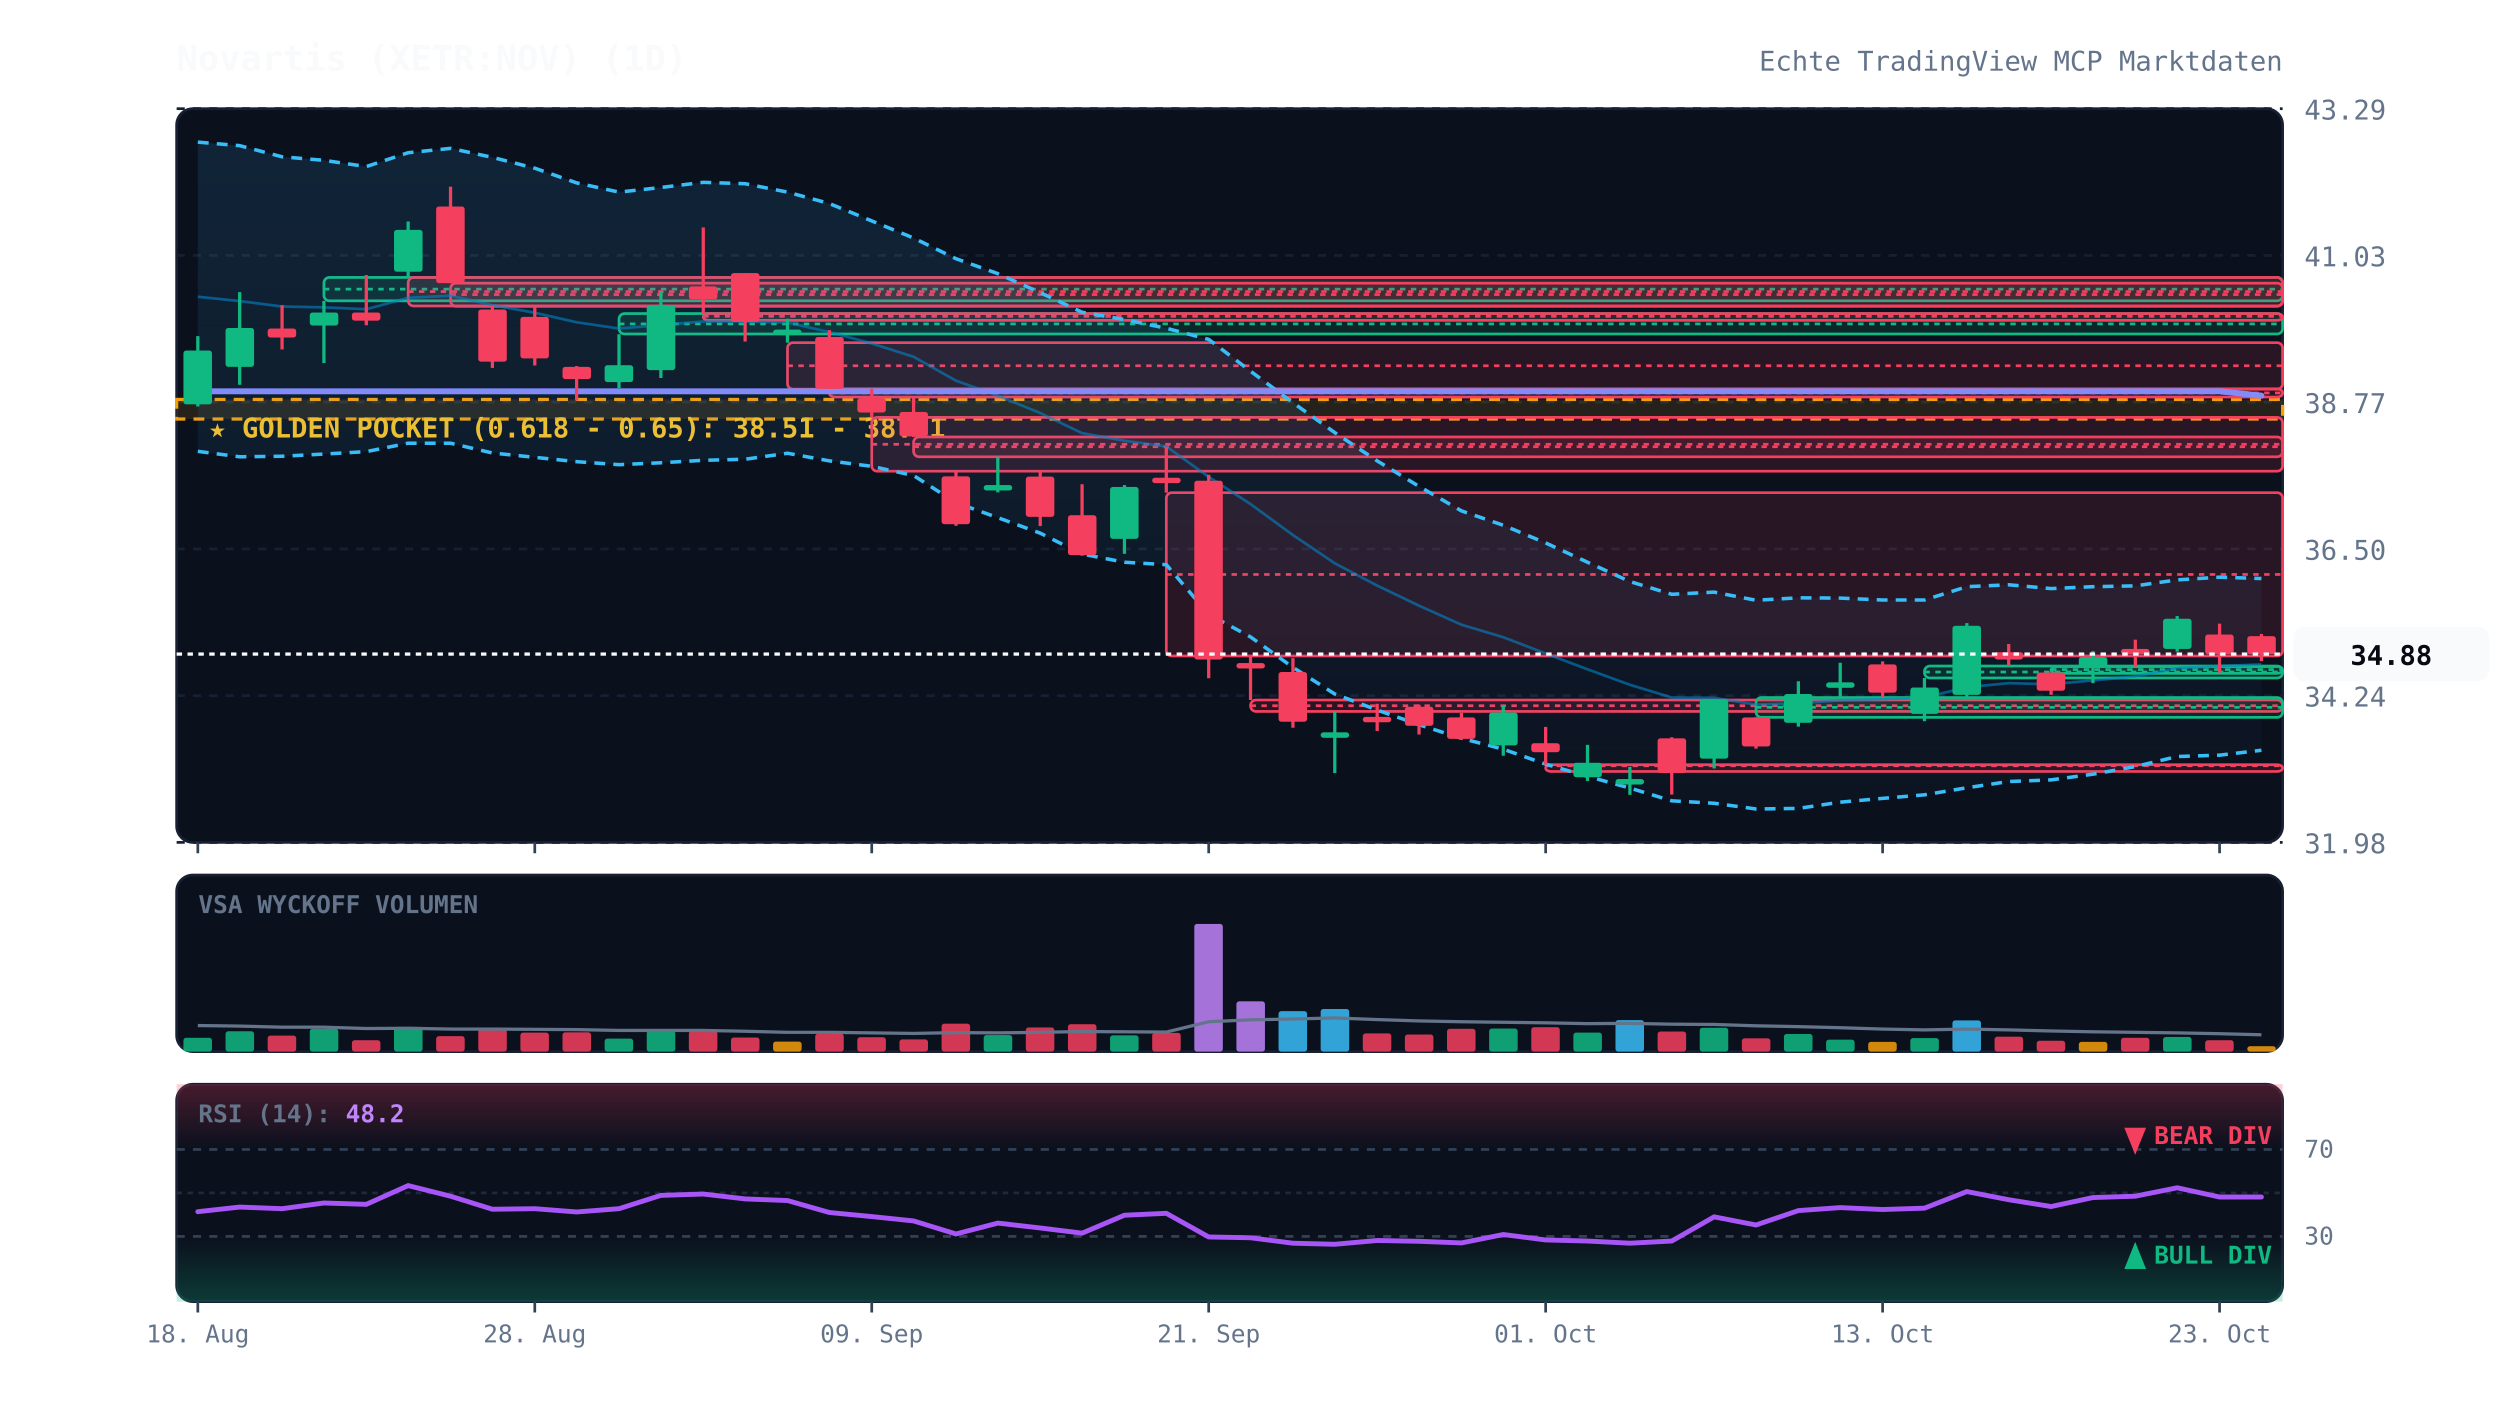
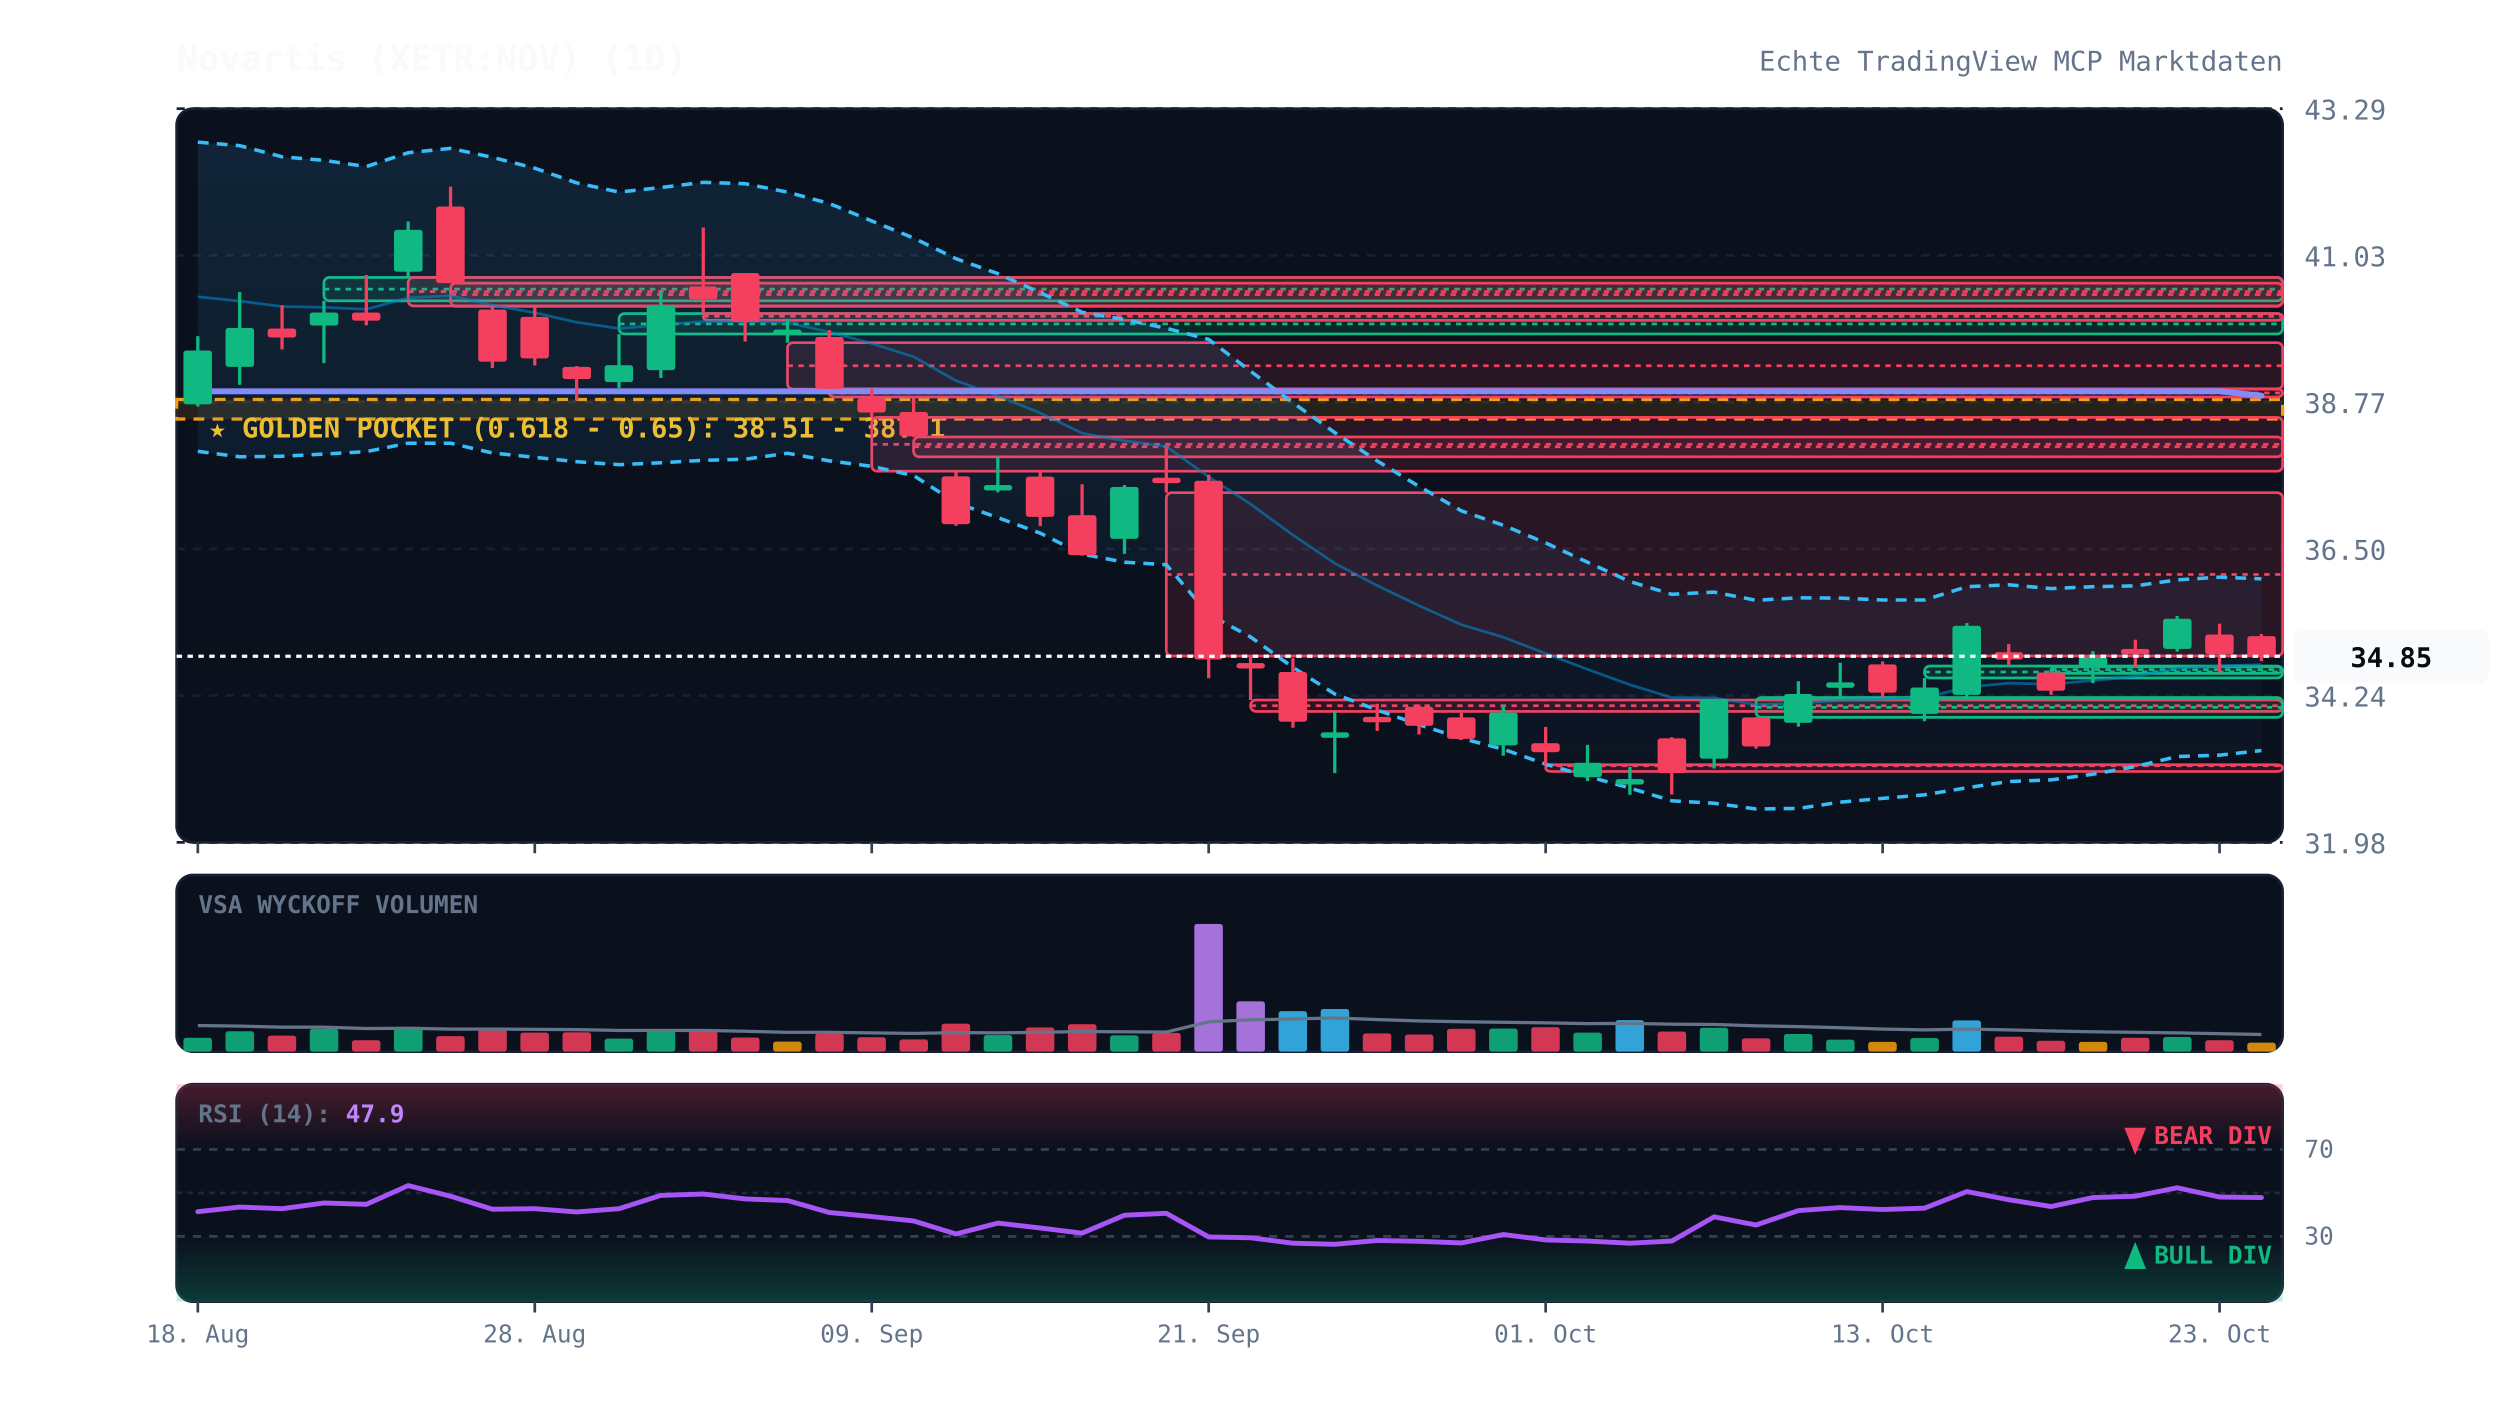
<svg xmlns="http://www.w3.org/2000/svg" viewBox="0 0 920 520" width="100%" height="100%" style="background:#070a13; font-family:'JetBrains Mono', monospace;">
  <defs>
    <linearGradient id="cloud-grad" x1="0%" y1="0%" x2="0%" y2="100%">
      <stop offset="0%" stop-color="#38bdf8" stop-opacity="0.12" />
      <stop offset="100%" stop-color="#38bdf8" stop-opacity="0.02" />
    </linearGradient>
    <linearGradient id="rsi-overbought" x1="0%" y1="0%" x2="0%" y2="100%">
      <stop offset="0%" stop-color="#f43f5e" stop-opacity="0.25" />
      <stop offset="100%" stop-color="#f43f5e" stop-opacity="0.0" />
    </linearGradient>
    <linearGradient id="rsi-oversold" x1="0%" y1="0%" x2="0%" y2="100%">
      <stop offset="0%" stop-color="#10b981" stop-opacity="0.0" />
      <stop offset="100%" stop-color="#10b981" stop-opacity="0.25" />
    </linearGradient>
  </defs>
  <rect x="65" y="40" width="775" height="270" fill="#0b101d" rx="6" stroke="#172033" stroke-width="1" />
  <rect x="65" y="322" width="775" height="65" fill="#0b101d" rx="6" stroke="#172033" stroke-width="1" />
  <rect x="65" y="399" width="775" height="80" fill="#0b101d" rx="6" stroke="#172033" stroke-width="1" />
  <line x1="65" y1="310.0" x2="840" y2="310.0" stroke="#172033" stroke-dasharray="3,3" stroke-width="1" />
  <text x="848" y="314.0" fill="#64748b" font-size="10" text-anchor="start">31.98</text>
  <line x1="65" y1="256.0" x2="840" y2="256.0" stroke="#172033" stroke-dasharray="3,3" stroke-width="1" />
  <text x="848" y="260.0" fill="#64748b" font-size="10" text-anchor="start">34.24</text>
  <line x1="65" y1="202.0" x2="840" y2="202.0" stroke="#172033" stroke-dasharray="3,3" stroke-width="1" />
  <text x="848" y="206.0" fill="#64748b" font-size="10" text-anchor="start">36.50</text>
  <line x1="65" y1="148.0" x2="840" y2="148.0" stroke="#172033" stroke-dasharray="3,3" stroke-width="1" />
  <text x="848" y="152.0" fill="#64748b" font-size="10" text-anchor="start">38.77</text>
  <line x1="65" y1="94.0" x2="840" y2="94.0" stroke="#172033" stroke-dasharray="3,3" stroke-width="1" />
  <text x="848" y="98.0" fill="#64748b" font-size="10" text-anchor="start">41.03</text>
  <line x1="65" y1="40.0" x2="840" y2="40.0" stroke="#172033" stroke-dasharray="3,3" stroke-width="1" />
  <text x="848" y="44.0" fill="#64748b" font-size="10" text-anchor="start">43.29</text>
  <rect x="65" y="147.0" width="775" height="7.2" fill="rgba(245, 158, 11, 0.12)" stroke="#f59e0b" stroke-dasharray="4,3" stroke-width="1.2" />
  <text x="77" y="161.0" fill="#fbbf24" font-size="10" font-weight="bold">★ GOLDEN POCKET (0.618 - 0.65): 38.51 - 38.81</text>
  <rect x="119.2" y="102.1" width="720.8" height="8.6" fill="rgba(16, 185, 129, 0.13)" stroke="#10b981" stroke-width="1" rx="2" />
  <line x1="119.2" y1="106.4" x2="840" y2="106.4" stroke="#10b981" stroke-dasharray="2,2" stroke-width="1" />
  <rect x="150.2" y="102.1" width="689.8" height="10.5" fill="rgba(244, 63, 94, 0.13)" stroke="#f43f5e" stroke-width="1" rx="2" />
  <line x1="150.2" y1="107.3" x2="840" y2="107.3" stroke="#f43f5e" stroke-dasharray="2,2" stroke-width="1" />
  <rect x="165.8" y="104.2" width="674.2" height="8.5" fill="rgba(244, 63, 94, 0.13)" stroke="#f43f5e" stroke-width="1" rx="2" />
  <line x1="165.8" y1="108.4" x2="840" y2="108.4" stroke="#f43f5e" stroke-dasharray="2,2" stroke-width="1" />
  <rect x="227.8" y="115.4" width="612.2" height="7.5" fill="rgba(16, 185, 129, 0.13)" stroke="#10b981" stroke-width="1" rx="2" />
  <line x1="227.8" y1="119.2" x2="840" y2="119.2" stroke="#10b981" stroke-dasharray="2,2" stroke-width="1" />
  <rect x="258.8" y="115.4" width="581.2" height="2.5" fill="rgba(244, 63, 94, 0.13)" stroke="#f43f5e" stroke-width="1" rx="2" />
  <line x1="258.8" y1="116.4" x2="840" y2="116.4" stroke="#f43f5e" stroke-dasharray="2,2" stroke-width="1" />
  <rect x="289.8" y="126.1" width="550.2" height="17.1" fill="rgba(244, 63, 94, 0.13)" stroke="#f43f5e" stroke-width="1" rx="2" />
  <line x1="289.8" y1="134.6" x2="840" y2="134.6" stroke="#f43f5e" stroke-dasharray="2,2" stroke-width="1" />
  <rect x="305.2" y="143.1" width="534.8" height="3.0" fill="rgba(244, 63, 94, 0.13)" stroke="#f43f5e" stroke-width="1" rx="2" />
  <line x1="305.2" y1="144.6" x2="840" y2="144.6" stroke="#f43f5e" stroke-dasharray="2,2" stroke-width="1" />
  <rect x="320.8" y="153.6" width="519.2" height="19.8" fill="rgba(244, 63, 94, 0.13)" stroke="#f43f5e" stroke-width="1" rx="2" />
  <line x1="320.8" y1="163.5" x2="840" y2="163.5" stroke="#f43f5e" stroke-dasharray="2,2" stroke-width="1" />
  <rect x="336.2" y="160.8" width="503.8" height="7.3" fill="rgba(244, 63, 94, 0.13)" stroke="#f43f5e" stroke-width="1" rx="2" />
  <line x1="336.2" y1="164.4" x2="840" y2="164.4" stroke="#f43f5e" stroke-dasharray="2,2" stroke-width="1" />
  <rect x="429.2" y="181.3" width="410.8" height="60.1" fill="rgba(244, 63, 94, 0.13)" stroke="#f43f5e" stroke-width="1" rx="2" />
  <line x1="429.2" y1="211.4" x2="840" y2="211.4" stroke="#f43f5e" stroke-dasharray="2,2" stroke-width="1" />
  <rect x="460.2" y="257.6" width="379.8" height="4.2" fill="rgba(244, 63, 94, 0.13)" stroke="#f43f5e" stroke-width="1" rx="2" />
  <line x1="460.2" y1="259.7" x2="840" y2="259.7" stroke="#f43f5e" stroke-dasharray="2,2" stroke-width="1" />
  <rect x="568.8" y="281.4" width="271.2" height="2.5" fill="rgba(244, 63, 94, 0.13)" stroke="#f43f5e" stroke-width="1" rx="2" />
  <line x1="568.8" y1="281.8" x2="840" y2="281.8" stroke="#f43f5e" stroke-dasharray="2,2" stroke-width="1" />
  <rect x="646.2" y="256.7" width="193.8" height="7.3" fill="rgba(16, 185, 129, 0.13)" stroke="#10b981" stroke-width="1" rx="2" />
  <line x1="646.2" y1="260.3" x2="840" y2="260.3" stroke="#10b981" stroke-dasharray="2,2" stroke-width="1" />
  <rect x="708.2" y="245.1" width="131.8" height="4.4" fill="rgba(16, 185, 129, 0.13)" stroke="#10b981" stroke-width="1" rx="2" />
  <line x1="708.2" y1="247.3" x2="840" y2="247.3" stroke="#10b981" stroke-dasharray="2,2" stroke-width="1" />
  <rect x="754.8" y="245.3" width="85.2" height="2.5" fill="rgba(16, 185, 129, 0.13)" stroke="#10b981" stroke-width="1" rx="2" />
  <line x1="754.8" y1="246.4" x2="840" y2="246.4" stroke="#10b981" stroke-dasharray="2,2" stroke-width="1" />
-   <polygon points="72.8,52.3 88.2,53.6 103.8,57.7 119.2,59.0 134.8,61.3 150.2,56.2 165.8,54.6 181.2,57.9 196.8,61.9 212.2,67.3 227.8,70.7 243.2,69.0 258.8,67.1 274.2,67.6 289.8,70.7 305.2,74.9 320.8,81.3 336.2,87.6 351.8,95.2 367.2,100.7 382.8,107.7 398.2,114.9 413.8,117.6 429.2,120.8 444.8,124.9 460.2,136.6 475.8,148.2 491.2,159.2 506.8,169.6 522.2,179.0 537.8,188.0 553.2,193.3 568.8,199.8 584.2,206.9 599.8,214.0 615.2,218.7 630.8,217.9 646.2,220.9 661.8,220.0 677.2,220.1 692.8,220.8 708.2,220.8 723.8,215.9 739.2,215.2 754.8,216.6 770.2,215.9 785.8,215.6 801.2,213.4 816.8,212.4 832.2,212.9 832.2,276.1 816.8,277.9 801.2,278.4 785.8,282.1 770.2,284.9 754.8,287.0 739.2,287.6 723.8,289.9 708.2,292.5 692.8,293.8 677.2,295.2 661.8,297.5 646.2,297.7 630.8,295.6 615.2,294.7 599.8,290.0 584.2,285.7 568.8,281.2 553.2,275.7 537.8,271.7 522.2,266.7 506.8,261.3 491.2,255.4 475.8,245.6 460.2,234.4 444.8,226.1 429.2,207.8 413.8,206.9 398.2,203.9 382.8,196.2 367.2,190.5 351.8,185.0 336.2,175.0 320.8,171.6 305.2,169.6 289.8,166.8 274.2,169.0 258.8,169.4 243.2,170.3 227.8,171.0 212.2,169.9 196.8,168.3 181.2,166.7 165.8,163.1 150.2,163.1 134.8,166.2 119.2,167.1 103.8,167.9 88.2,168.1 72.8,166.1" fill="url(#cloud-grad)" />
-   <polyline points="72.8,52.3 88.2,53.6 103.8,57.7 119.2,59.0 134.8,61.3 150.2,56.2 165.8,54.6 181.2,57.9 196.8,61.9 212.2,67.3 227.8,70.7 243.2,69.0 258.8,67.1 274.2,67.6 289.8,70.7 305.2,74.9 320.8,81.3 336.2,87.6 351.8,95.2 367.2,100.7 382.8,107.7 398.2,114.9 413.8,117.6 429.2,120.8 444.8,124.9 460.2,136.6 475.8,148.2 491.2,159.2 506.8,169.6 522.2,179.0 537.8,188.0 553.2,193.3 568.8,199.8 584.2,206.9 599.8,214.0 615.2,218.7 630.8,217.9 646.2,220.9 661.8,220.0 677.2,220.1 692.8,220.8 708.2,220.8 723.8,215.9 739.2,215.2 754.8,216.6 770.2,215.9 785.8,215.6 801.2,213.4 816.8,212.4 832.2,212.9" fill="none" stroke="#38bdf8" stroke-width="1.3" stroke-dasharray="4,3" />
-   <polyline points="72.8,166.1 88.2,168.1 103.8,167.9 119.2,167.1 134.8,166.2 150.2,163.1 165.8,163.1 181.2,166.7 196.8,168.3 212.2,169.9 227.8,171.0 243.2,170.3 258.8,169.4 274.2,169.0 289.8,166.8 305.2,169.6 320.8,171.6 336.2,175.0 351.8,185.0 367.2,190.5 382.8,196.2 398.2,203.9 413.8,206.9 429.2,207.8 444.8,226.1 460.2,234.4 475.8,245.6 491.2,255.4 506.8,261.3 522.2,266.7 537.8,271.7 553.2,275.7 568.8,281.2 584.2,285.7 599.8,290.0 615.2,294.7 630.8,295.6 646.2,297.7 661.8,297.5 677.2,295.2 692.8,293.8 708.2,292.5 723.8,289.9 739.2,287.6 754.8,287.0 770.2,284.9 785.8,282.1 801.2,278.4 816.8,277.9 832.2,276.1" fill="none" stroke="#38bdf8" stroke-width="1.3" stroke-dasharray="4,3" />
-   <polyline points="72.8,109.2 88.2,110.8 103.8,112.8 119.2,113.1 134.8,113.8 150.2,109.6 165.8,108.8 181.2,112.3 196.8,115.1 212.2,118.6 227.8,120.9 243.2,119.6 258.8,118.3 274.2,118.3 289.8,118.7 305.2,122.2 320.8,126.4 336.2,131.3 351.8,140.1 367.2,145.6 382.8,152.0 398.2,159.4 413.8,162.2 429.2,164.3 444.8,175.5 460.2,185.5 475.8,196.9 491.2,207.3 506.8,215.5 522.2,222.9 537.8,229.9 553.2,234.5 568.8,240.5 584.2,246.3 599.8,252.0 615.2,256.7 630.8,256.8 646.2,259.3 661.8,258.8 677.2,257.7 692.8,257.3 708.2,256.7 723.8,252.9 739.2,251.4 754.8,251.8 770.2,250.4 785.8,248.9 801.2,245.9 816.8,245.1 832.2,244.5" fill="none" stroke="#0284c7" stroke-width="1.0" stroke-opacity="0.6" />
+   <polygon points="72.8,52.3 88.2,53.6 103.8,57.7 119.2,59.0 134.8,61.3 150.2,56.2 165.8,54.6 181.2,57.9 196.8,61.9 212.2,67.3 227.8,70.7 243.2,69.0 258.8,67.1 274.2,67.6 289.8,70.7 305.2,74.9 320.8,81.3 336.2,87.6 351.8,95.2 367.2,100.7 382.8,107.7 398.2,114.9 413.8,117.6 429.2,120.8 444.8,124.9 460.2,136.6 475.8,148.2 491.2,159.2 506.8,169.6 522.2,179.0 537.8,188.0 553.2,193.3 568.8,199.8 584.2,206.9 599.8,214.0 615.2,218.7 630.8,217.9 646.2,220.9 661.8,220.0 677.2,220.1 692.8,220.8 708.2,220.8 723.8,215.9 739.2,215.2 754.8,216.6 770.2,215.9 785.8,215.6 801.2,213.4 816.8,212.4 832.2,213.0 832.2,276.2 816.8,277.9 801.2,278.4 785.8,282.1 770.2,284.9 754.8,287.0 739.2,287.6 723.8,289.9 708.2,292.5 692.8,293.8 677.2,295.2 661.8,297.5 646.2,297.7 630.8,295.6 615.2,294.7 599.8,290.0 584.2,285.7 568.8,281.2 553.2,275.7 537.8,271.7 522.2,266.7 506.8,261.3 491.2,255.4 475.8,245.6 460.2,234.4 444.8,226.1 429.2,207.8 413.8,206.9 398.2,203.9 382.8,196.2 367.2,190.5 351.8,185.0 336.2,175.0 320.8,171.6 305.2,169.6 289.8,166.8 274.2,169.0 258.8,169.4 243.2,170.3 227.8,171.0 212.2,169.9 196.8,168.3 181.2,166.7 165.8,163.1 150.2,163.1 134.8,166.2 119.2,167.1 103.8,167.9 88.2,168.1 72.8,166.1" fill="url(#cloud-grad)" />
+   <polyline points="72.8,52.3 88.2,53.6 103.8,57.7 119.2,59.0 134.8,61.3 150.2,56.2 165.8,54.6 181.2,57.9 196.8,61.9 212.2,67.3 227.8,70.7 243.2,69.0 258.8,67.1 274.2,67.6 289.8,70.7 305.2,74.9 320.8,81.3 336.2,87.6 351.8,95.2 367.2,100.7 382.8,107.7 398.2,114.9 413.8,117.6 429.2,120.8 444.8,124.9 460.2,136.6 475.8,148.2 491.2,159.2 506.8,169.6 522.2,179.0 537.8,188.0 553.2,193.3 568.8,199.8 584.2,206.9 599.8,214.0 615.2,218.7 630.8,217.9 646.2,220.9 661.8,220.0 677.2,220.1 692.8,220.8 708.2,220.8 723.8,215.9 739.2,215.2 754.8,216.6 770.2,215.9 785.8,215.6 801.2,213.4 816.8,212.4 832.2,213.0" fill="none" stroke="#38bdf8" stroke-width="1.3" stroke-dasharray="4,3" />
+   <polyline points="72.8,166.1 88.2,168.1 103.8,167.9 119.2,167.1 134.8,166.2 150.2,163.1 165.8,163.1 181.2,166.7 196.8,168.3 212.2,169.9 227.8,171.0 243.2,170.3 258.8,169.4 274.2,169.0 289.8,166.8 305.2,169.6 320.8,171.6 336.2,175.0 351.8,185.0 367.2,190.5 382.8,196.2 398.2,203.9 413.8,206.9 429.2,207.8 444.8,226.1 460.2,234.4 475.8,245.6 491.2,255.4 506.8,261.3 522.2,266.7 537.8,271.7 553.2,275.7 568.8,281.2 584.2,285.7 599.8,290.0 615.2,294.7 630.8,295.6 646.2,297.7 661.8,297.5 677.2,295.2 692.8,293.8 708.2,292.5 723.8,289.9 739.2,287.6 754.8,287.0 770.2,284.9 785.8,282.1 801.2,278.4 816.8,277.9 832.2,276.2" fill="none" stroke="#38bdf8" stroke-width="1.3" stroke-dasharray="4,3" />
+   <polyline points="72.8,109.2 88.2,110.8 103.8,112.8 119.2,113.1 134.8,113.8 150.2,109.6 165.8,108.8 181.2,112.3 196.8,115.1 212.2,118.6 227.8,120.9 243.2,119.6 258.8,118.3 274.2,118.3 289.8,118.7 305.2,122.2 320.8,126.4 336.2,131.3 351.8,140.1 367.2,145.6 382.8,152.0 398.2,159.4 413.8,162.2 429.2,164.3 444.8,175.5 460.2,185.5 475.8,196.9 491.2,207.3 506.8,215.5 522.2,222.9 537.8,229.9 553.2,234.5 568.8,240.5 584.2,246.3 599.8,252.0 615.2,256.7 630.8,256.8 646.2,259.3 661.8,258.8 677.2,257.7 692.8,257.3 708.2,256.7 723.8,252.9 739.2,251.4 754.8,251.8 770.2,250.4 785.8,248.9 801.2,245.9 816.8,245.1 832.2,244.6" fill="none" stroke="#0284c7" stroke-width="1.0" stroke-opacity="0.6" />
  <polyline points="72.8,144.0 88.2,144.0 103.8,144.0 119.2,144.0 134.8,144.0 150.2,144.0 165.8,144.0 181.2,144.0 196.8,144.0 212.2,144.0 227.8,144.0 243.2,144.0 258.8,144.0 274.2,144.0 289.8,144.0 305.2,144.0 320.8,144.0 336.2,144.0 351.8,144.0 367.2,144.0 382.8,144.0 398.2,144.0 413.8,144.0 429.2,144.0 444.8,144.0 460.2,144.0 475.8,144.0 491.2,144.0 506.8,144.0 522.2,144.0 537.8,144.0 553.2,144.0 568.8,144.0 584.2,144.0 599.8,144.0 615.2,144.0 630.8,144.0 646.2,144.0 661.8,144.0 677.2,144.0 692.8,144.0 708.2,144.0 723.8,144.0 739.2,144.0 754.8,144.0 770.2,144.0 785.8,144.0 801.2,144.0 816.8,144.0 832.2,145.6" fill="none" stroke="#818cf8" stroke-width="2.2" stroke-linecap="round" />
  <line x1="72.8" y1="123.7" x2="72.8" y2="149.6" stroke="#10b981" stroke-width="1.2" />
  <rect x="67.5" y="129.0" width="10.5" height="19.8" fill="#10b981" rx="1" />
  <line x1="88.2" y1="107.5" x2="88.2" y2="141.6" stroke="#10b981" stroke-width="1.2" />
  <rect x="83.0" y="120.7" width="10.5" height="14.3" fill="#10b981" rx="1" />
  <line x1="103.8" y1="112.3" x2="103.8" y2="128.6" stroke="#f43f5e" stroke-width="1.2" />
  <rect x="98.5" y="120.9" width="10.5" height="3.3" fill="#f43f5e" rx="1" />
  <line x1="119.2" y1="110.7" x2="119.2" y2="133.6" stroke="#10b981" stroke-width="1.2" />
  <rect x="114.0" y="115.0" width="10.5" height="4.8" fill="#10b981" rx="1" />
  <line x1="134.8" y1="101.2" x2="134.8" y2="119.7" stroke="#f43f5e" stroke-width="1.2" />
  <rect x="129.5" y="115.0" width="10.5" height="3.0" fill="#f43f5e" rx="1" />
  <line x1="150.2" y1="81.5" x2="150.2" y2="102.1" stroke="#10b981" stroke-width="1.2" />
  <rect x="145.0" y="84.6" width="10.5" height="15.4" fill="#10b981" rx="1" />
  <line x1="165.8" y1="68.7" x2="165.8" y2="104.2" stroke="#f43f5e" stroke-width="1.2" />
  <rect x="160.5" y="76.0" width="10.5" height="28.2" fill="#f43f5e" rx="1" />
  <line x1="181.2" y1="112.6" x2="181.2" y2="135.4" stroke="#f43f5e" stroke-width="1.2" />
  <rect x="176.0" y="113.9" width="10.5" height="19.2" fill="#f43f5e" rx="1" />
  <line x1="196.8" y1="112.7" x2="196.8" y2="134.5" stroke="#f43f5e" stroke-width="1.2" />
  <rect x="191.5" y="116.6" width="10.5" height="15.3" fill="#f43f5e" rx="1" />
  <line x1="212.2" y1="134.7" x2="212.2" y2="147.4" stroke="#f43f5e" stroke-width="1.2" />
  <rect x="207.0" y="135.0" width="10.5" height="4.5" fill="#f43f5e" rx="1" />
  <line x1="227.8" y1="123.0" x2="227.8" y2="142.9" stroke="#10b981" stroke-width="1.2" />
  <rect x="222.5" y="134.4" width="10.5" height="6.2" fill="#10b981" rx="1" />
  <line x1="243.2" y1="107.3" x2="243.2" y2="139.1" stroke="#10b981" stroke-width="1.2" />
  <rect x="238.0" y="112.3" width="10.5" height="23.9" fill="#10b981" rx="1" />
  <line x1="258.8" y1="83.7" x2="258.8" y2="115.4" stroke="#f43f5e" stroke-width="1.2" />
  <rect x="253.5" y="105.4" width="10.5" height="4.8" fill="#f43f5e" rx="1" />
  <line x1="274.2" y1="100.5" x2="274.2" y2="125.7" stroke="#f43f5e" stroke-width="1.2" />
  <rect x="269.0" y="100.5" width="10.5" height="18.0" fill="#f43f5e" rx="1" />
  <line x1="289.8" y1="117.3" x2="289.8" y2="126.1" stroke="#10b981" stroke-width="1.2" />
  <rect x="284.5" y="121.3" width="10.5" height="2.0" fill="#10b981" rx="1" />
  <line x1="305.2" y1="121.5" x2="305.2" y2="143.1" stroke="#f43f5e" stroke-width="1.2" />
  <rect x="300.0" y="124.0" width="10.5" height="19.1" fill="#f43f5e" rx="1" />
  <line x1="320.8" y1="143.1" x2="320.8" y2="153.6" stroke="#f43f5e" stroke-width="1.2" />
  <rect x="315.5" y="146.5" width="10.5" height="5.3" fill="#f43f5e" rx="1" />
  <line x1="336.2" y1="146.1" x2="336.2" y2="160.8" stroke="#f43f5e" stroke-width="1.2" />
  <rect x="331.0" y="151.6" width="10.5" height="9.0" fill="#f43f5e" rx="1" />
  <line x1="351.8" y1="173.5" x2="351.8" y2="193.5" stroke="#f43f5e" stroke-width="1.2" />
  <rect x="346.5" y="175.3" width="10.5" height="17.6" fill="#f43f5e" rx="1" />
  <line x1="367.2" y1="168.1" x2="367.2" y2="181.2" stroke="#10b981" stroke-width="1.2" />
  <rect x="362.0" y="178.5" width="10.5" height="2.0" fill="#10b981" rx="1" />
  <line x1="382.8" y1="173.0" x2="382.8" y2="193.6" stroke="#f43f5e" stroke-width="1.2" />
  <rect x="377.5" y="175.4" width="10.5" height="14.8" fill="#f43f5e" rx="1" />
  <line x1="398.2" y1="178.2" x2="398.2" y2="204.5" stroke="#f43f5e" stroke-width="1.2" />
  <rect x="393.0" y="189.6" width="10.5" height="14.7" fill="#f43f5e" rx="1" />
  <line x1="413.8" y1="178.5" x2="413.8" y2="203.8" stroke="#10b981" stroke-width="1.2" />
  <rect x="408.5" y="179.2" width="10.5" height="19.1" fill="#10b981" rx="1" />
  <line x1="429.2" y1="164.7" x2="429.2" y2="181.3" stroke="#f43f5e" stroke-width="1.2" />
  <rect x="424.0" y="175.8" width="10.5" height="2.0" fill="#f43f5e" rx="1" />
  <line x1="444.8" y1="174.7" x2="444.8" y2="249.6" stroke="#f43f5e" stroke-width="1.2" />
  <rect x="439.5" y="176.9" width="10.5" height="65.8" fill="#f43f5e" rx="1" />
  <line x1="460.2" y1="241.4" x2="460.2" y2="257.6" stroke="#f43f5e" stroke-width="1.2" />
  <rect x="455.0" y="244.0" width="10.5" height="2.0" fill="#f43f5e" rx="1" />
  <line x1="475.8" y1="242.2" x2="475.8" y2="267.8" stroke="#f43f5e" stroke-width="1.2" />
  <rect x="470.5" y="247.3" width="10.5" height="18.3" fill="#f43f5e" rx="1" />
  <line x1="491.2" y1="261.8" x2="491.2" y2="284.5" stroke="#10b981" stroke-width="1.2" />
  <rect x="486.0" y="269.5" width="10.5" height="2.0" fill="#10b981" rx="1" />
  <line x1="506.8" y1="259.0" x2="506.8" y2="269.0" stroke="#f43f5e" stroke-width="1.2" />
  <rect x="501.5" y="263.8" width="10.5" height="2.0" fill="#f43f5e" rx="1" />
  <line x1="522.2" y1="259.3" x2="522.2" y2="270.3" stroke="#f43f5e" stroke-width="1.2" />
  <rect x="517.0" y="260.1" width="10.5" height="7.0" fill="#f43f5e" rx="1" />
  <line x1="537.8" y1="262.3" x2="537.8" y2="272.3" stroke="#f43f5e" stroke-width="1.2" />
  <rect x="532.5" y="264.0" width="10.5" height="7.9" fill="#f43f5e" rx="1" />
  <line x1="553.2" y1="259.4" x2="553.2" y2="278.1" stroke="#10b981" stroke-width="1.2" />
  <rect x="548.0" y="262.2" width="10.5" height="12.1" fill="#10b981" rx="1" />
  <line x1="568.8" y1="267.5" x2="568.8" y2="281.4" stroke="#f43f5e" stroke-width="1.2" />
  <rect x="563.5" y="273.5" width="10.5" height="3.3" fill="#f43f5e" rx="1" />
  <line x1="584.2" y1="274.1" x2="584.2" y2="287.4" stroke="#10b981" stroke-width="1.2" />
  <rect x="579.0" y="280.7" width="10.5" height="5.3" fill="#10b981" rx="1" />
  <line x1="599.8" y1="282.2" x2="599.8" y2="292.5" stroke="#10b981" stroke-width="1.2" />
  <rect x="594.5" y="286.7" width="10.5" height="2.0" fill="#10b981" rx="1" />
  <line x1="615.2" y1="271.3" x2="615.2" y2="292.4" stroke="#f43f5e" stroke-width="1.2" />
  <rect x="610.0" y="271.7" width="10.5" height="12.8" fill="#f43f5e" rx="1" />
  <line x1="630.8" y1="257.3" x2="630.8" y2="282.8" stroke="#10b981" stroke-width="1.2" />
  <rect x="625.5" y="257.3" width="10.5" height="21.9" fill="#10b981" rx="1" />
  <line x1="646.2" y1="264.0" x2="646.2" y2="275.5" stroke="#f43f5e" stroke-width="1.2" />
  <rect x="641.0" y="264.0" width="10.5" height="10.7" fill="#f43f5e" rx="1" />
  <line x1="661.8" y1="250.7" x2="661.8" y2="267.4" stroke="#10b981" stroke-width="1.2" />
  <rect x="656.5" y="255.4" width="10.5" height="10.6" fill="#10b981" rx="1" />
  <line x1="677.2" y1="243.9" x2="677.2" y2="256.7" stroke="#10b981" stroke-width="1.2" />
  <rect x="672.0" y="251.1" width="10.5" height="2.0" fill="#10b981" rx="1" />
  <line x1="692.8" y1="243.4" x2="692.8" y2="256.6" stroke="#f43f5e" stroke-width="1.2" />
  <rect x="687.5" y="244.5" width="10.5" height="10.4" fill="#f43f5e" rx="1" />
  <line x1="708.2" y1="249.5" x2="708.2" y2="265.4" stroke="#10b981" stroke-width="1.2" />
  <rect x="703.0" y="253.0" width="10.5" height="9.7" fill="#10b981" rx="1" />
  <line x1="723.8" y1="229.3" x2="723.8" y2="257.3" stroke="#10b981" stroke-width="1.2" />
  <rect x="718.5" y="230.3" width="10.5" height="25.4" fill="#10b981" rx="1" />
  <line x1="739.2" y1="237.0" x2="739.2" y2="245.1" stroke="#f43f5e" stroke-width="1.2" />
  <rect x="734.0" y="240.0" width="10.5" height="2.7" fill="#f43f5e" rx="1" />
  <line x1="754.8" y1="247.5" x2="754.8" y2="255.7" stroke="#f43f5e" stroke-width="1.2" />
  <rect x="749.5" y="247.5" width="10.5" height="6.7" fill="#f43f5e" rx="1" />
  <line x1="770.2" y1="239.6" x2="770.2" y2="251.4" stroke="#10b981" stroke-width="1.2" />
  <rect x="765.0" y="241.8" width="10.5" height="3.8" fill="#10b981" rx="1" />
  <line x1="785.8" y1="235.4" x2="785.8" y2="245.3" stroke="#f43f5e" stroke-width="1.2" />
  <rect x="780.5" y="238.8" width="10.5" height="2.0" fill="#f43f5e" rx="1" />
  <line x1="801.2" y1="226.7" x2="801.2" y2="239.8" stroke="#10b981" stroke-width="1.2" />
  <rect x="796.0" y="227.7" width="10.5" height="11.1" fill="#10b981" rx="1" />
  <line x1="816.8" y1="229.5" x2="816.8" y2="247.5" stroke="#f43f5e" stroke-width="1.2" />
  <rect x="811.5" y="233.5" width="10.5" height="7.3" fill="#f43f5e" rx="1" />
  <line x1="832.2" y1="233.3" x2="832.2" y2="243.3" stroke="#f43f5e" stroke-width="1.2" />
-   <rect x="827.0" y="234.1" width="10.5" height="6.6" fill="#f43f5e" rx="1" />
-   <line x1="65" y1="240.7" x2="840" y2="240.7" stroke="#f8fafc" stroke-width="1.2" stroke-dasharray="2,2" />
-   <rect x="844" y="230.7" width="72" height="20" fill="#f8fafc" rx="4" />
-   <text x="880" y="244.7" fill="#070a13" font-size="10" font-weight="bold" text-anchor="middle">34.88</text>
+   <rect x="827.0" y="234.1" width="10.5" height="7.4" fill="#f43f5e" rx="1" />
+   <line x1="65" y1="241.5" x2="840" y2="241.5" stroke="#f8fafc" stroke-width="1.2" stroke-dasharray="2,2" />
+   <rect x="844" y="231.5" width="72" height="20" fill="#f8fafc" rx="4" />
+   <text x="880" y="245.5" fill="#070a13" font-size="10" font-weight="bold" text-anchor="middle">34.85</text>
  <text x="73" y="336" fill="#64748b" font-size="9" font-weight="bold">VSA WYCKOFF VOLUMEN</text>
  <rect x="67.5" y="381.9" width="10.5" height="5.1" fill="#10b981" opacity="0.85" rx="1" />
  <rect x="83.0" y="379.5" width="10.5" height="7.5" fill="#10b981" opacity="0.85" rx="1" />
  <rect x="98.5" y="381.1" width="10.5" height="5.9" fill="#f43f5e" opacity="0.85" rx="1" />
  <rect x="114.0" y="378.6" width="10.5" height="8.4" fill="#10b981" opacity="0.85" rx="1" />
  <rect x="129.5" y="382.8" width="10.5" height="4.2" fill="#f43f5e" opacity="0.85" rx="1" />
  <rect x="145.0" y="377.9" width="10.5" height="9.1" fill="#10b981" opacity="0.85" rx="1" />
  <rect x="160.5" y="381.3" width="10.5" height="5.7" fill="#f43f5e" opacity="0.85" rx="1" />
  <rect x="176.0" y="378.5" width="10.5" height="8.5" fill="#f43f5e" opacity="0.85" rx="1" />
  <rect x="191.5" y="380.0" width="10.5" height="7.0" fill="#f43f5e" opacity="0.85" rx="1" />
  <rect x="207.0" y="379.9" width="10.5" height="7.1" fill="#f43f5e" opacity="0.85" rx="1" />
  <rect x="222.5" y="382.2" width="10.5" height="4.8" fill="#10b981" opacity="0.85" rx="1" />
  <rect x="238.0" y="379.3" width="10.5" height="7.7" fill="#10b981" opacity="0.85" rx="1" />
  <rect x="253.5" y="379.4" width="10.5" height="7.6" fill="#f43f5e" opacity="0.85" rx="1" />
  <rect x="269.0" y="381.8" width="10.5" height="5.2" fill="#f43f5e" opacity="0.85" rx="1" />
  <rect x="284.5" y="383.3" width="10.5" height="3.7" fill="#f59e0b" opacity="0.85" rx="1" />
  <rect x="300.0" y="380.4" width="10.5" height="6.6" fill="#f43f5e" opacity="0.85" rx="1" />
  <rect x="315.5" y="381.7" width="10.5" height="5.3" fill="#f43f5e" opacity="0.85" rx="1" />
  <rect x="331.0" y="382.5" width="10.5" height="4.5" fill="#f43f5e" opacity="0.85" rx="1" />
  <rect x="346.5" y="376.7" width="10.5" height="10.3" fill="#f43f5e" opacity="0.85" rx="1" />
  <rect x="362.0" y="380.9" width="10.5" height="6.1" fill="#10b981" opacity="0.85" rx="1" />
  <rect x="377.5" y="378.1" width="10.5" height="8.9" fill="#f43f5e" opacity="0.85" rx="1" />
  <rect x="393.0" y="376.9" width="10.5" height="10.1" fill="#f43f5e" opacity="0.85" rx="1" />
  <rect x="408.5" y="381.0" width="10.5" height="6.0" fill="#10b981" opacity="0.85" rx="1" />
  <rect x="424.0" y="380.1" width="10.5" height="6.9" fill="#f43f5e" opacity="0.85" rx="1" />
  <rect x="439.5" y="340.0" width="10.5" height="47.0" fill="#c084fc" opacity="0.85" rx="1" />
  <rect x="455.0" y="368.5" width="10.5" height="18.5" fill="#c084fc" opacity="0.85" rx="1" />
  <rect x="470.5" y="372.1" width="10.5" height="14.9" fill="#38bdf8" opacity="0.85" rx="1" />
  <rect x="486.0" y="371.3" width="10.5" height="15.7" fill="#38bdf8" opacity="0.85" rx="1" />
  <rect x="501.5" y="380.3" width="10.5" height="6.7" fill="#f43f5e" opacity="0.85" rx="1" />
  <rect x="517.0" y="380.7" width="10.5" height="6.3" fill="#f43f5e" opacity="0.85" rx="1" />
  <rect x="532.5" y="378.6" width="10.5" height="8.4" fill="#f43f5e" opacity="0.85" rx="1" />
  <rect x="548.0" y="378.5" width="10.5" height="8.5" fill="#10b981" opacity="0.85" rx="1" />
  <rect x="563.5" y="378.0" width="10.5" height="9.0" fill="#f43f5e" opacity="0.85" rx="1" />
  <rect x="579.0" y="380.0" width="10.5" height="7.0" fill="#10b981" opacity="0.85" rx="1" />
  <rect x="594.5" y="375.4" width="10.5" height="11.6" fill="#38bdf8" opacity="0.85" rx="1" />
  <rect x="610.0" y="379.6" width="10.5" height="7.4" fill="#f43f5e" opacity="0.85" rx="1" />
  <rect x="625.5" y="378.2" width="10.5" height="8.8" fill="#10b981" opacity="0.85" rx="1" />
  <rect x="641.0" y="382.1" width="10.5" height="4.9" fill="#f43f5e" opacity="0.85" rx="1" />
  <rect x="656.5" y="380.5" width="10.5" height="6.5" fill="#10b981" opacity="0.85" rx="1" />
  <rect x="672.0" y="382.6" width="10.5" height="4.4" fill="#10b981" opacity="0.85" rx="1" />
  <rect x="687.5" y="383.4" width="10.5" height="3.6" fill="#f59e0b" opacity="0.85" rx="1" />
  <rect x="703.0" y="382.0" width="10.5" height="5.0" fill="#10b981" opacity="0.85" rx="1" />
  <rect x="718.5" y="375.5" width="10.5" height="11.5" fill="#38bdf8" opacity="0.85" rx="1" />
  <rect x="734.0" y="381.5" width="10.5" height="5.5" fill="#f43f5e" opacity="0.85" rx="1" />
  <rect x="749.5" y="383.0" width="10.5" height="4.0" fill="#f43f5e" opacity="0.85" rx="1" />
  <rect x="765.0" y="383.4" width="10.5" height="3.6" fill="#f59e0b" opacity="0.85" rx="1" />
  <rect x="780.5" y="381.9" width="10.5" height="5.1" fill="#f43f5e" opacity="0.85" rx="1" />
  <rect x="796.0" y="381.6" width="10.5" height="5.4" fill="#10b981" opacity="0.85" rx="1" />
  <rect x="811.5" y="382.8" width="10.5" height="4.2" fill="#f43f5e" opacity="0.85" rx="1" />
-   <rect x="827.0" y="385.0" width="10.5" height="2.0" fill="#f59e0b" opacity="0.85" rx="1" />
-   <polyline points="72.8,377.4 88.2,377.6 103.8,378.0 119.2,378.0 134.8,378.5 150.2,378.4 165.8,378.7 181.2,378.7 196.8,378.8 212.2,378.9 227.8,379.2 243.2,379.2 258.8,379.2 274.2,379.5 289.8,379.9 305.2,379.9 320.8,380.1 336.2,380.3 351.8,380.0 367.2,380.1 382.8,379.9 398.2,379.6 413.8,379.7 429.2,379.8 444.8,376.0 460.2,375.3 475.8,375.0 491.2,374.6 506.8,375.2 522.2,375.7 537.8,376.0 553.2,376.2 568.8,376.4 584.2,376.7 599.8,376.6 615.2,376.9 630.8,377.0 646.2,377.5 661.8,377.8 677.2,378.2 692.8,378.7 708.2,379.0 723.8,378.7 739.2,379.0 754.8,379.4 770.2,379.7 785.8,379.9 801.2,380.1 816.8,380.4 832.2,380.8" fill="none" stroke="#64748b" stroke-width="1.2" />
+   <rect x="827.0" y="383.7" width="10.5" height="3.3" fill="#f59e0b" opacity="0.85" rx="1" />
+   <polyline points="72.8,377.4 88.2,377.6 103.8,378.0 119.2,378.0 134.8,378.5 150.2,378.4 165.8,378.7 181.2,378.7 196.8,378.8 212.2,378.9 227.8,379.2 243.2,379.2 258.8,379.2 274.2,379.5 289.8,379.9 305.2,379.9 320.8,380.1 336.2,380.3 351.8,380.0 367.2,380.1 382.8,379.9 398.2,379.6 413.8,379.7 429.2,379.8 444.8,376.0 460.2,375.3 475.8,375.0 491.2,374.6 506.8,375.2 522.2,375.7 537.8,376.0 553.2,376.2 568.8,376.4 584.2,376.7 599.8,376.6 615.2,376.9 630.8,377.0 646.2,377.5 661.8,377.8 677.2,378.2 692.8,378.7 708.2,379.0 723.8,378.7 739.2,379.0 754.8,379.4 770.2,379.7 785.8,379.9 801.2,380.1 816.8,380.4 832.2,380.7" fill="none" stroke="#64748b" stroke-width="1.2" />
  <rect x="65" y="399" width="775" height="24.0" fill="url(#rsi-overbought)" />
  <rect x="65" y="455.0" width="775" height="24.0" fill="url(#rsi-oversold)" />
  <line x1="65" y1="423.0" x2="840" y2="423.0" stroke="#334155" stroke-dasharray="3,3" stroke-width="1" />
  <text x="848" y="426.0" fill="#64748b" font-size="9">70</text>
  <line x1="65" y1="439.0" x2="840" y2="439.0" stroke="#1e293b" stroke-dasharray="2,2" stroke-width="1" />
  <line x1="65" y1="455.0" x2="840" y2="455.0" stroke="#334155" stroke-dasharray="3,3" stroke-width="1" />
  <text x="848" y="458.0" fill="#64748b" font-size="9">30</text>
-   <polyline points="72.8,445.9 88.2,444.2 103.8,444.8 119.2,442.7 134.8,443.2 150.2,436.3 165.8,440.2 181.2,445.0 196.8,444.8 212.2,446.0 227.8,444.8 243.2,439.9 258.8,439.4 274.2,441.2 289.8,441.8 305.2,446.2 320.8,447.7 336.2,449.3 351.8,454.1 367.2,450.1 382.8,451.9 398.2,453.8 413.8,447.2 429.2,446.5 444.8,455.2 460.2,455.5 475.8,457.5 491.2,457.9 506.8,456.5 522.2,456.8 537.8,457.4 553.2,454.3 568.8,456.3 584.2,456.7 599.8,457.5 615.2,456.7 630.8,447.8 646.2,450.8 661.8,445.5 677.2,444.4 692.8,445.1 708.2,444.6 723.8,438.5 739.2,441.5 754.8,444.0 770.2,440.7 785.8,440.2 801.2,437.1 816.8,440.5 832.2,440.5" fill="none" stroke="#a855f7" stroke-width="1.8" stroke-linecap="round" />
+   <polyline points="72.8,445.9 88.2,444.2 103.8,444.8 119.2,442.7 134.8,443.2 150.2,436.3 165.8,440.2 181.2,445.0 196.8,444.8 212.2,446.0 227.8,444.8 243.2,439.9 258.8,439.4 274.2,441.2 289.8,441.8 305.2,446.2 320.8,447.7 336.2,449.3 351.8,454.1 367.2,450.1 382.8,451.9 398.2,453.8 413.8,447.2 429.2,446.5 444.8,455.2 460.2,455.5 475.8,457.5 491.2,457.9 506.8,456.5 522.2,456.8 537.8,457.4 553.2,454.3 568.8,456.3 584.2,456.7 599.8,457.5 615.2,456.7 630.8,447.8 646.2,450.8 661.8,445.5 677.2,444.4 692.8,445.1 708.2,444.6 723.8,438.5 739.2,441.5 754.8,444.0 770.2,440.7 785.8,440.2 801.2,437.1 816.8,440.5 832.2,440.7" fill="none" stroke="#a855f7" stroke-width="1.8" stroke-linecap="round" />
  <g transform="translate(785.75, 467)">
    <path d="M 0 -10 L 4 0 L -4 0 Z" fill="#10b981" />
    <text x="7" y="-2" fill="#10b981" font-size="9" font-weight="bold">BULL DIV</text>
  </g>
  <g transform="translate(785.75, 415)">
    <path d="M 0 10 L 4 0 L -4 0 Z" fill="#f43f5e" />
    <text x="7" y="6" fill="#f43f5e" font-size="9" font-weight="bold">BEAR DIV</text>
  </g>
-   <text x="73" y="413" fill="#64748b" font-size="9" font-weight="bold">RSI (14): <tspan fill="#c084fc">48.2</tspan>
+   <text x="73" y="413" fill="#64748b" font-size="9" font-weight="bold">RSI (14): <tspan fill="#c084fc">47.9</tspan>
  </text>
  <line x1="72.8" y1="310" x2="72.8" y2="314" stroke="#334155" stroke-width="1" />
  <line x1="72.8" y1="479" x2="72.8" y2="483" stroke="#334155" stroke-width="1" />
  <text x="72.8" y="494" fill="#64748b" font-size="9" text-anchor="middle">18. Aug</text>
  <line x1="196.8" y1="310" x2="196.8" y2="314" stroke="#334155" stroke-width="1" />
  <line x1="196.8" y1="479" x2="196.8" y2="483" stroke="#334155" stroke-width="1" />
  <text x="196.8" y="494" fill="#64748b" font-size="9" text-anchor="middle">28. Aug</text>
  <line x1="320.8" y1="310" x2="320.8" y2="314" stroke="#334155" stroke-width="1" />
  <line x1="320.8" y1="479" x2="320.8" y2="483" stroke="#334155" stroke-width="1" />
  <text x="320.8" y="494" fill="#64748b" font-size="9" text-anchor="middle">09. Sep</text>
  <line x1="444.8" y1="310" x2="444.8" y2="314" stroke="#334155" stroke-width="1" />
  <line x1="444.8" y1="479" x2="444.8" y2="483" stroke="#334155" stroke-width="1" />
  <text x="444.8" y="494" fill="#64748b" font-size="9" text-anchor="middle">21. Sep</text>
  <line x1="568.8" y1="310" x2="568.8" y2="314" stroke="#334155" stroke-width="1" />
  <line x1="568.8" y1="479" x2="568.8" y2="483" stroke="#334155" stroke-width="1" />
  <text x="568.8" y="494" fill="#64748b" font-size="9" text-anchor="middle">01. Oct</text>
  <line x1="692.8" y1="310" x2="692.8" y2="314" stroke="#334155" stroke-width="1" />
  <line x1="692.8" y1="479" x2="692.8" y2="483" stroke="#334155" stroke-width="1" />
  <text x="692.8" y="494" fill="#64748b" font-size="9" text-anchor="middle">13. Oct</text>
  <line x1="816.8" y1="310" x2="816.8" y2="314" stroke="#334155" stroke-width="1" />
  <line x1="816.8" y1="479" x2="816.8" y2="483" stroke="#334155" stroke-width="1" />
  <text x="816.8" y="494" fill="#64748b" font-size="9" text-anchor="middle">23. Oct</text>
  <text x="65" y="26" fill="#f8fafc" font-size="13" font-weight="bold">Novartis (XETR:NOV) (1D)</text>
  <text x="840" y="26" fill="#64748b" font-size="10" text-anchor="end">Echte TradingView MCP Marktdaten</text>
</svg>
